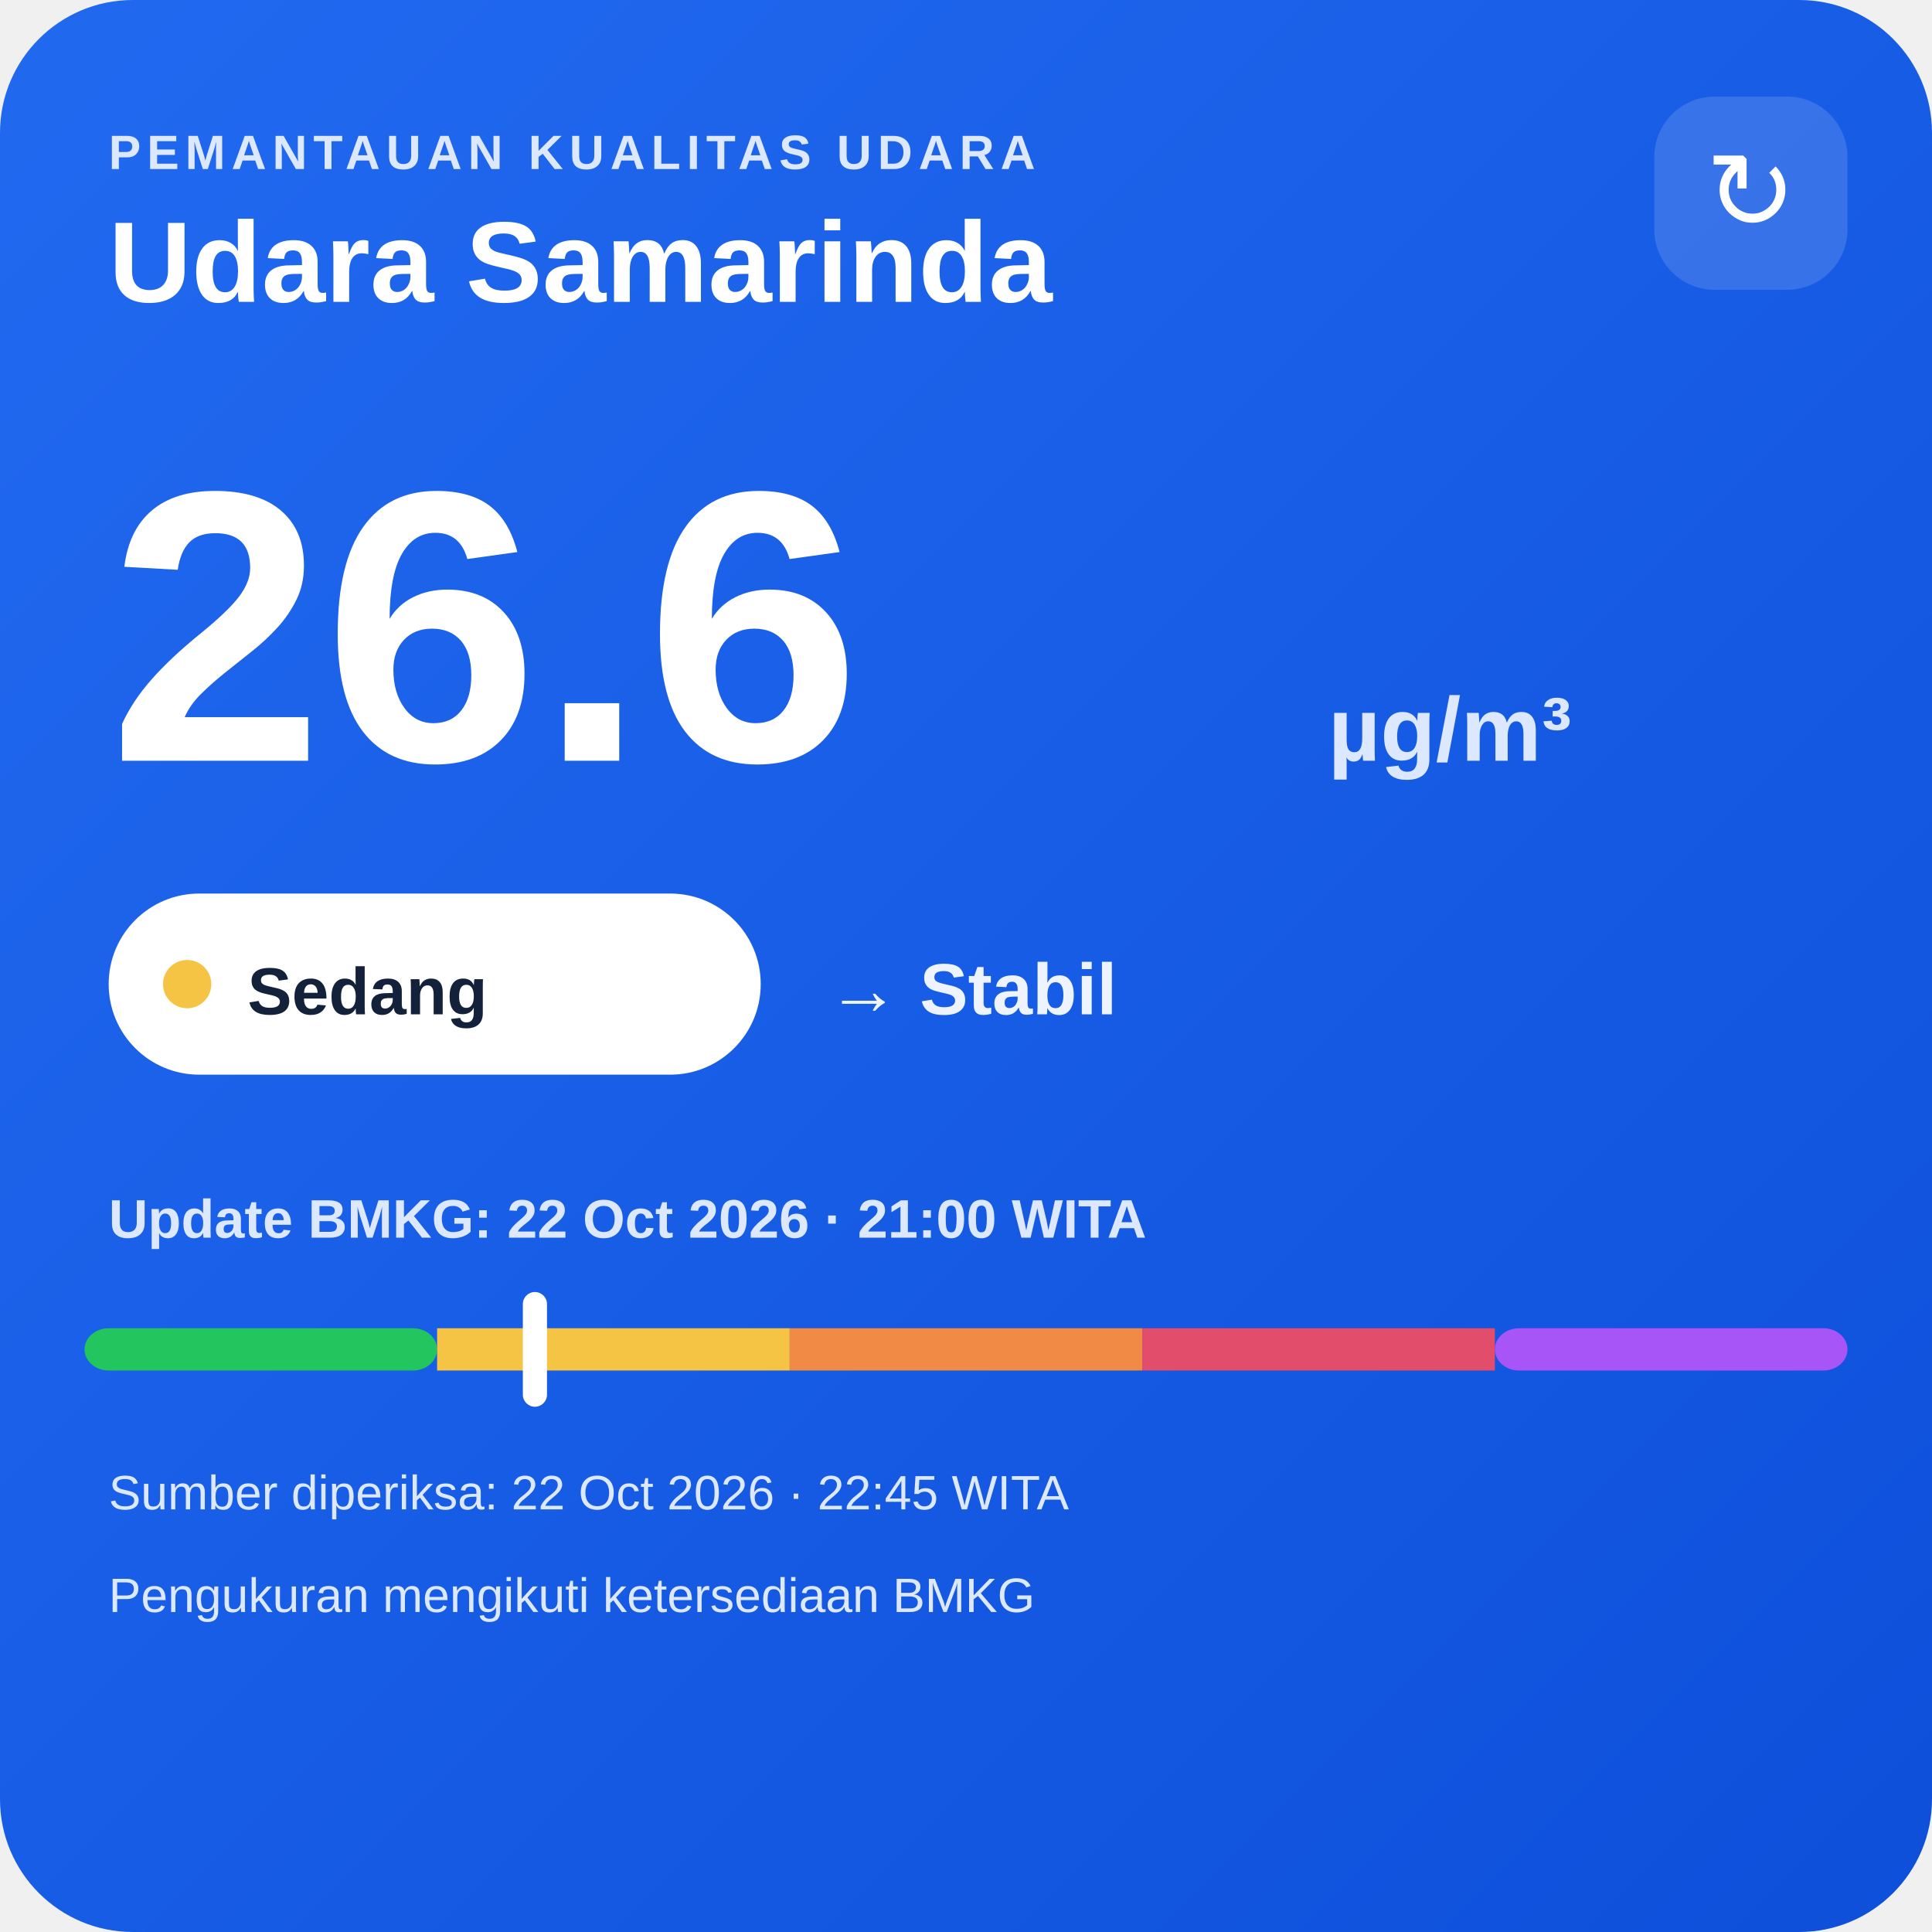
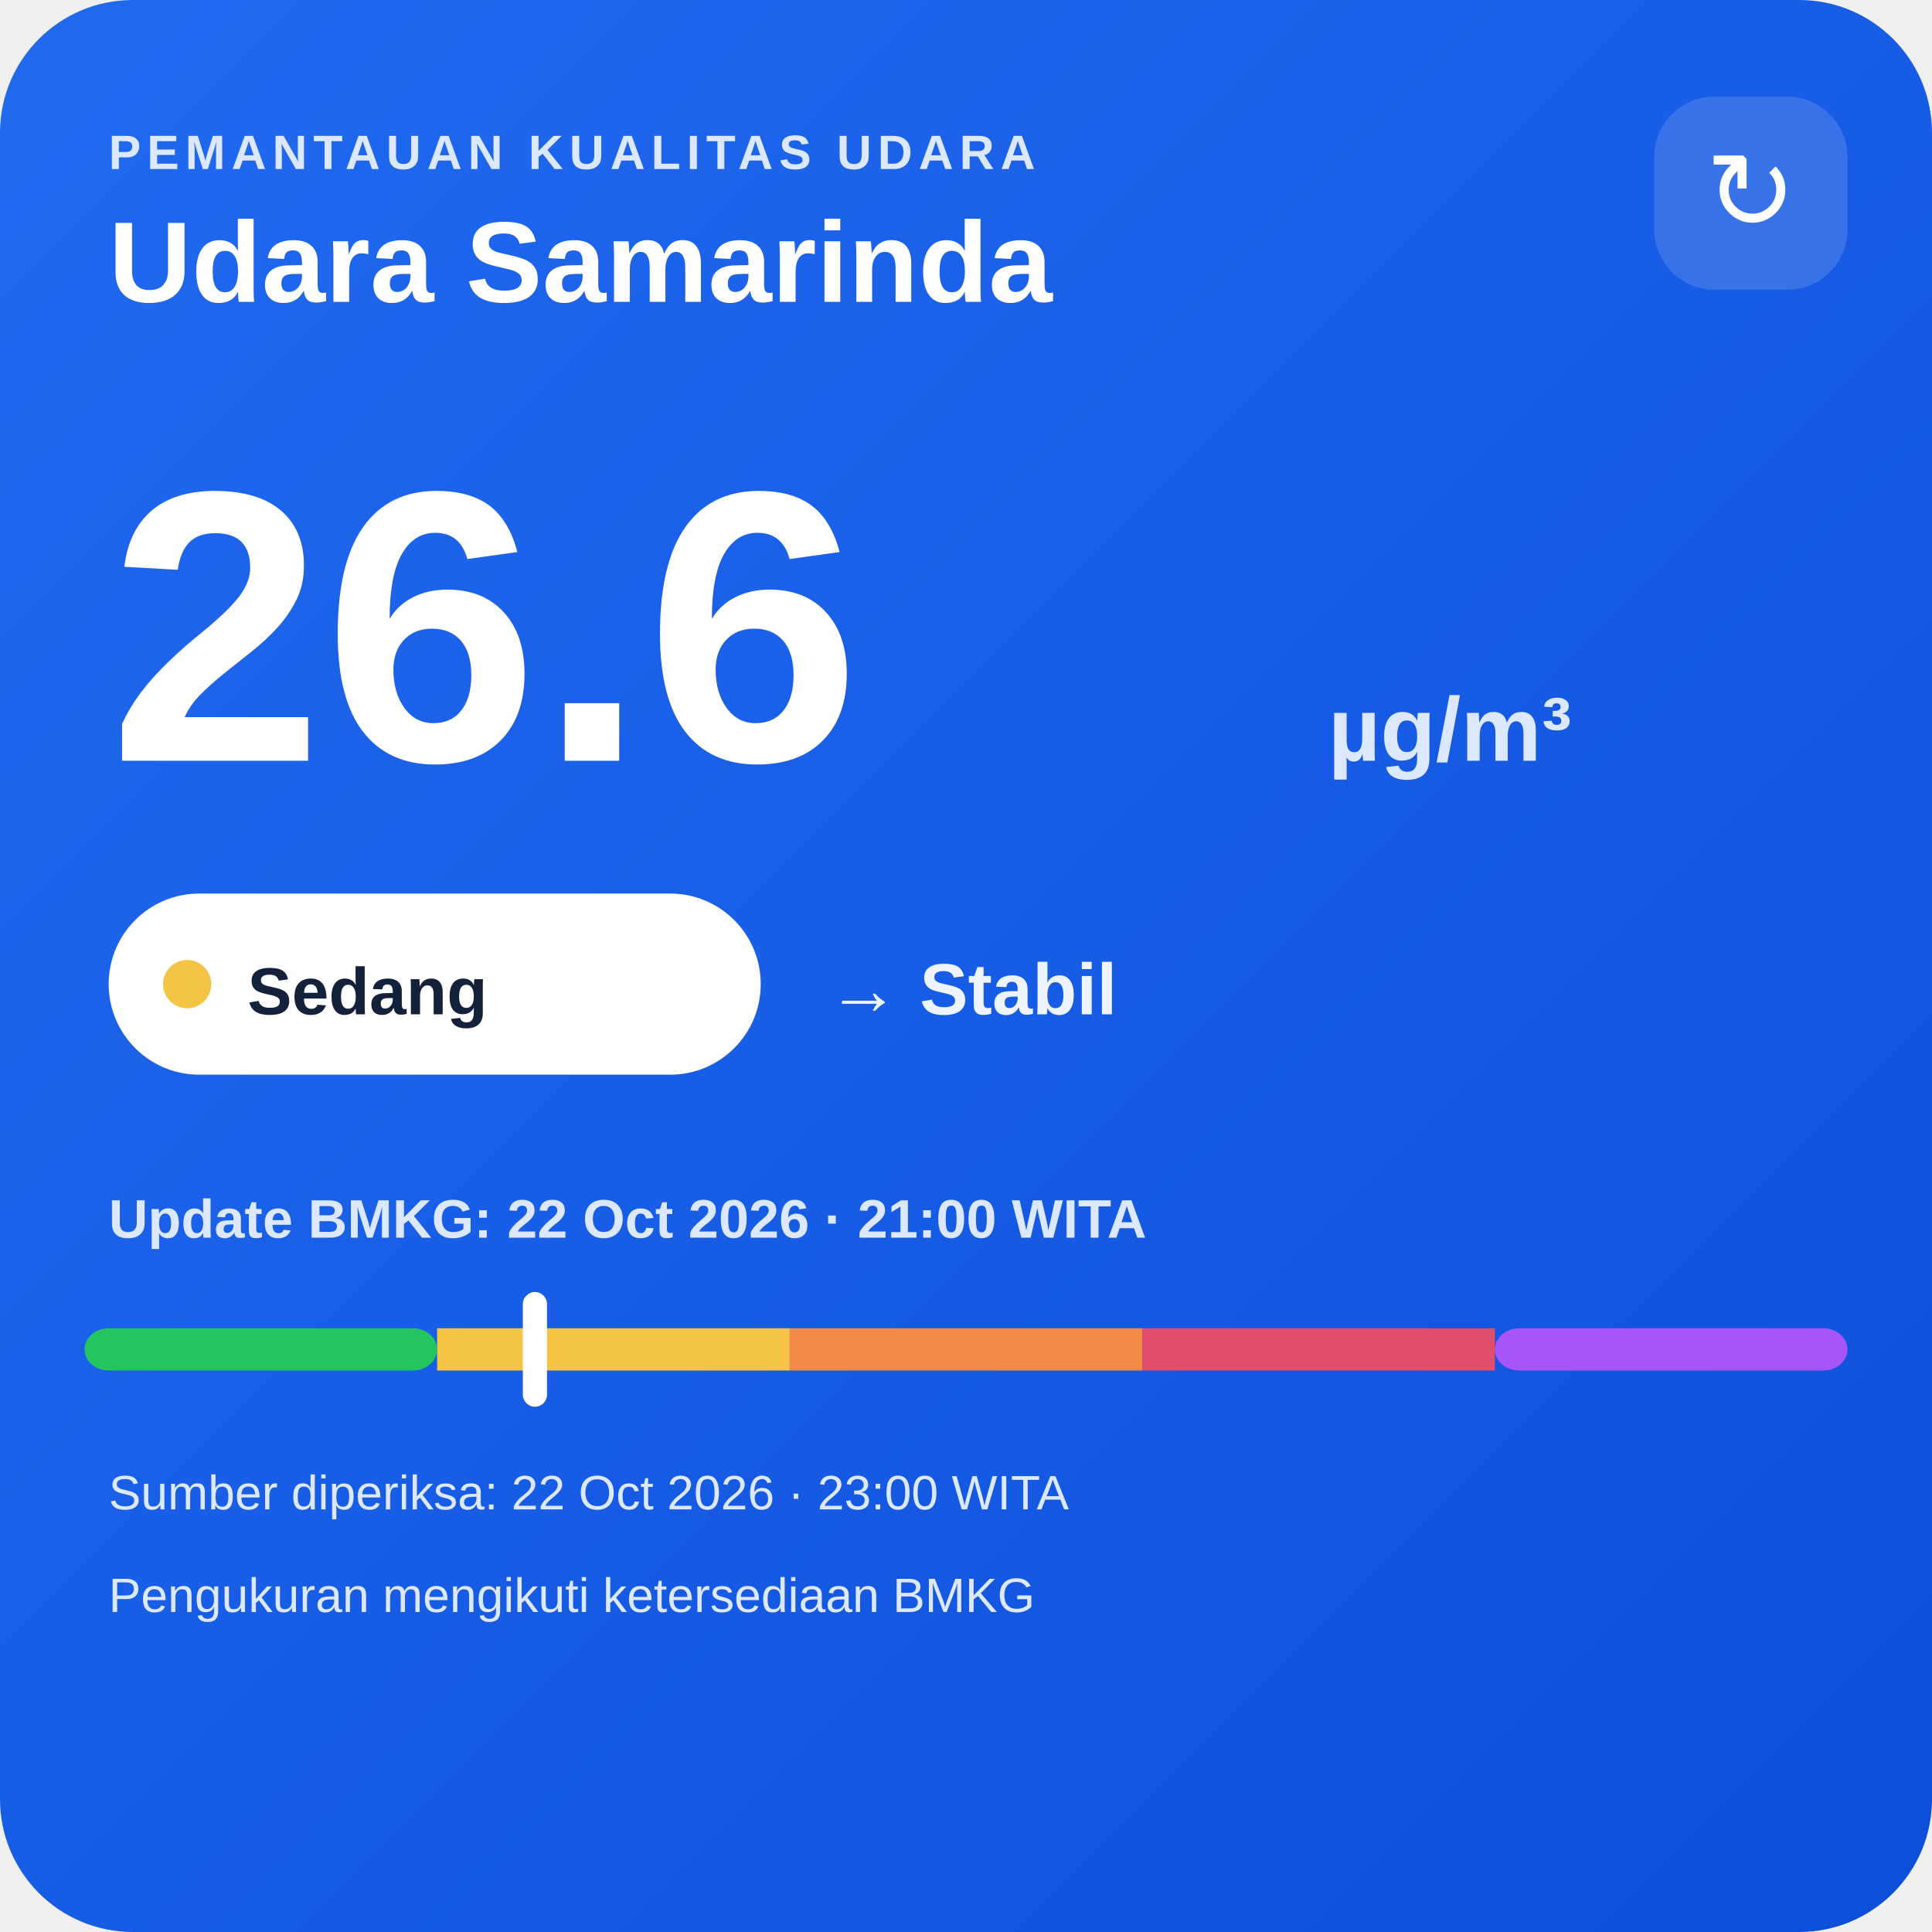
<svg xmlns="http://www.w3.org/2000/svg" width="320" height="320" viewBox="0 0 320 320">
  <defs>
    <linearGradient id="bg" x1="0" y1="0" x2="1" y2="1">
      <stop offset="0" stop-color="#216af0" />
      <stop offset="1" stop-color="#0e4fda" />
    </linearGradient>
  </defs>
  <rect width="320" height="320" rx="22" fill="url(#bg)" />
  <text x="18" y="28" fill="#dce8ff" font-family="Arial,sans-serif" font-size="8" font-weight="700" letter-spacing="1">PEMANTAUAN KUALITAS UDARA</text>
  <text x="18" y="50" fill="#ffffff" font-family="Arial,sans-serif" font-size="19" font-weight="700">Udara Samarinda</text>
  <rect x="274" y="16" width="32" height="32" rx="10" fill="#ffffff" fill-opacity=".14" />
  <text x="290" y="38" text-anchor="middle" fill="#ffffff" font-family="Arial,sans-serif" font-size="18">↻</text>
  <text x="18" y="126" fill="#ffffff" font-family="Arial,sans-serif" font-size="64" font-weight="800">26.6</text>
  <text x="220" y="126" fill="#dce8ff" font-family="Arial,sans-serif" font-size="15" font-weight="700">µg/m³</text>
  <rect x="18" y="148" width="108" height="30" rx="15" fill="#ffffff" />
  <circle cx="31" cy="163" r="4" fill="#f6c445" />
  <text x="41" y="168" fill="#13213a" font-family="Arial,sans-serif" font-size="11" font-weight="700">Sedang</text>
  <text x="137" y="168" fill="#eef4ff" font-family="Arial,sans-serif" font-size="12" font-weight="700">→ Stabil</text>
  <text x="18" y="205" fill="#dce8ff" font-family="Arial,sans-serif" font-size="9" font-weight="700">Update BMKG: 22 Oct 2026 · 21:00 WITA</text>
  <rect x="14" y="220" width="58.4" height="7" rx="4" fill="#22c55e" />
  <rect x="72.4" y="220" width="58.4" height="7" fill="#f6c445" />
  <rect x="130.8" y="220" width="58.4" height="7" fill="#f08a45" />
  <rect x="189.2" y="220" width="58.4" height="7" fill="#e24d6b" />
  <rect x="247.6" y="220" width="58.4" height="7" rx="4" fill="#a855f7" />
  <rect x="86.6" y="214" width="4" height="19" rx="2" fill="#ffffff" />
-   <text x="18" y="250" fill="#dce8ff" font-family="Arial,sans-serif" font-size="8">Sumber diperiksa: 22 Oct 2026 · 22:45 WITA</text>
+   <text x="18" y="250" fill="#dce8ff" font-family="Arial,sans-serif" font-size="8">Sumber diperiksa: 22 Oct 2026 · 23:00 WITA</text>
  <text x="18" y="267" fill="#dce8ff" font-family="Arial,sans-serif" font-size="8">Pengukuran mengikuti ketersediaan BMKG</text>
</svg>
